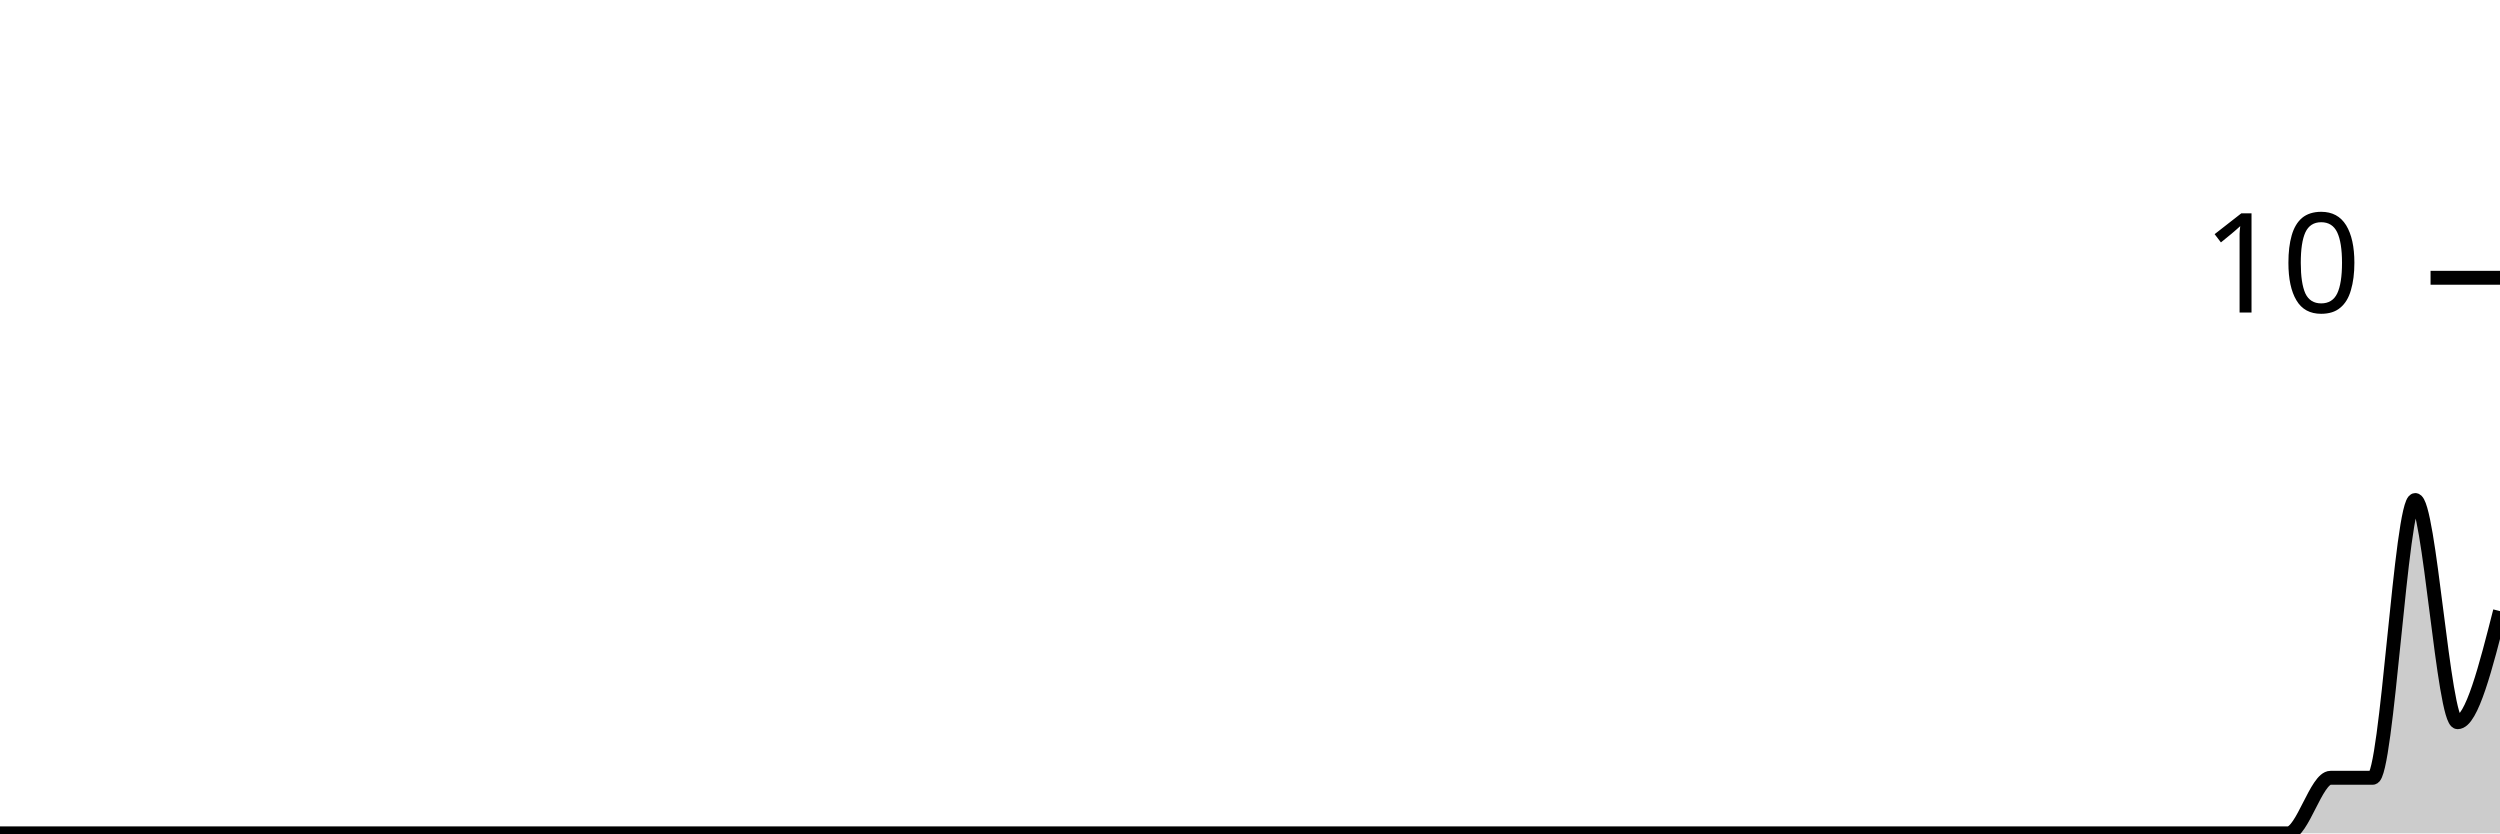
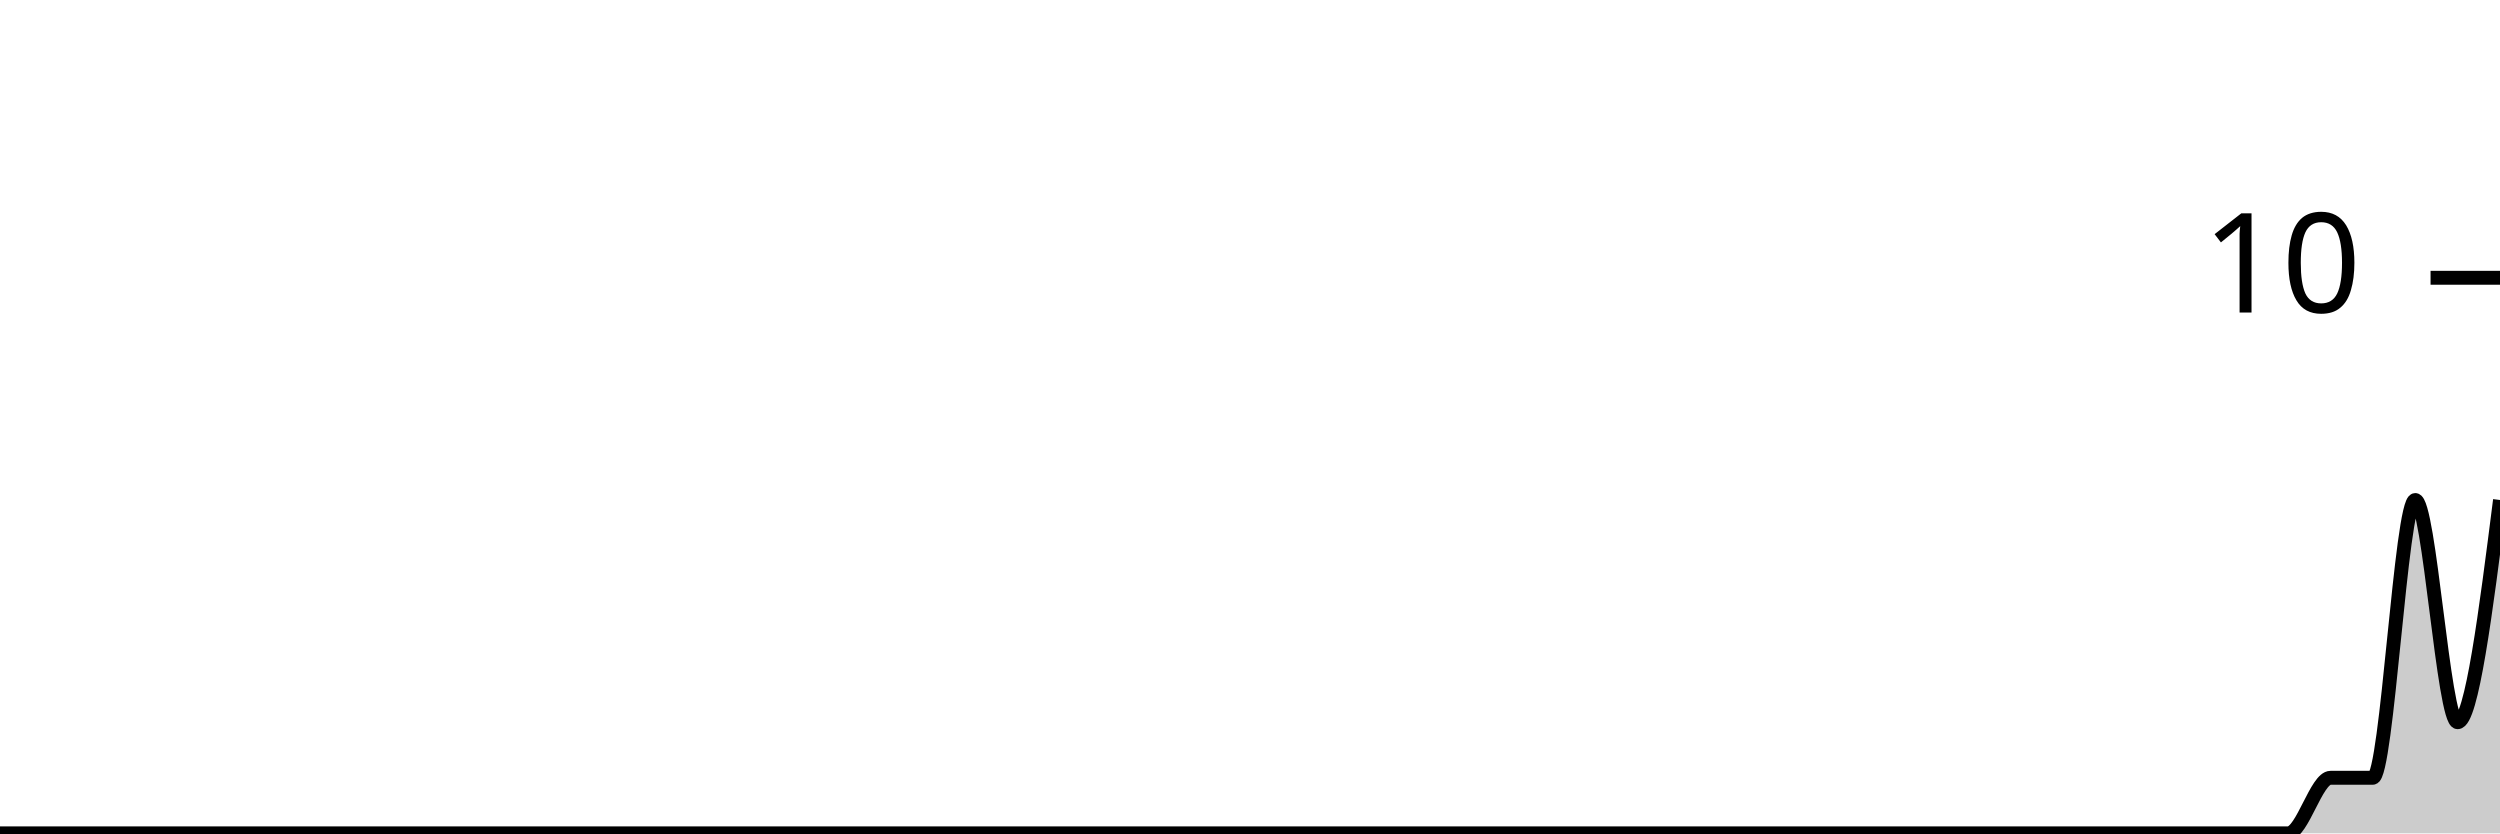
<svg xmlns="http://www.w3.org/2000/svg" viewBox="0 0 180 60">
  <g transform="translate(0,20)">
-     <path class="area" fill="rgba(0, 0, 0, 0.2)" d="M0,40C1.017,40,2.034,40,3.051,40C4.068,40,5.085,40,6.102,40C7.119,40,8.136,40,9.153,40C10.169,40,11.186,40,12.203,40C13.22,40,14.237,40,15.254,40C16.271,40,17.288,40,18.305,40C19.322,40,20.339,40,21.356,40C22.373,40,23.39,40,24.407,40C25.424,40,26.441,40,27.458,40C28.475,40,29.492,40,30.508,40C31.525,40,32.542,40,33.559,40C34.576,40,35.593,40,36.61,40C37.627,40,38.644,40,39.661,40C40.678,40,41.695,40,42.712,40C43.729,40,44.746,40,45.763,40C46.78,40,47.797,40,48.814,40C49.831,40,50.847,40,51.864,40C52.881,40,53.898,40,54.915,40C55.932,40,56.949,40,57.966,40C58.983,40,60,40,61.017,40C62.034,40,63.051,40,64.068,40C65.085,40,66.102,40,67.119,40C68.136,40,69.153,40,70.169,40C71.186,40,72.203,40,73.22,40C74.237,40,75.254,40,76.271,40C77.288,40,78.305,40,79.322,40C80.339,40,81.356,40,82.373,40C83.39,40,84.407,40,85.424,40C86.441,40,87.458,40,88.475,40C89.492,40,90.508,40,91.525,40C92.542,40,93.559,40,94.576,40C95.593,40,96.61,40,97.627,40C98.644,40,99.661,40,100.678,40C101.695,40,102.712,40,103.729,40C104.746,40,105.763,40,106.78,40C107.797,40,108.814,40,109.831,40C110.847,40,111.864,40,112.881,40C113.898,40,114.915,40,115.932,40C116.949,40,117.966,40,118.983,40C120,40,121.017,40,122.034,40C123.051,40,124.068,40,125.085,40C126.102,40,127.119,40,128.136,40C129.153,40,130.169,40,131.186,40C132.203,40,133.22,40,134.237,40C135.254,40,136.271,40,137.288,40C138.305,40,139.322,40,140.339,40C141.356,40,142.373,40,143.39,40C144.407,40,145.424,40,146.441,40C147.458,40,148.475,40,149.492,40C150.508,40,151.525,40,152.542,40C153.559,40,154.576,40,155.593,40C156.61,40,157.627,40,158.644,40C159.661,40,160.678,40,161.695,40C162.712,40,163.729,40,164.746,40C165.763,40,166.78,36,167.797,36C168.814,36,169.831,36,170.847,36C171.864,36,172.881,16,173.898,16C174.915,16,175.932,32,176.949,32C177.966,32,178.983,28,180,24L180,40C178.983,40,177.966,40,176.949,40C175.932,40,174.915,40,173.898,40C172.881,40,171.864,40,170.847,40C169.831,40,168.814,40,167.797,40C166.78,40,165.763,40,164.746,40C163.729,40,162.712,40,161.695,40C160.678,40,159.661,40,158.644,40C157.627,40,156.61,40,155.593,40C154.576,40,153.559,40,152.542,40C151.525,40,150.508,40,149.492,40C148.475,40,147.458,40,146.441,40C145.424,40,144.407,40,143.39,40C142.373,40,141.356,40,140.339,40C139.322,40,138.305,40,137.288,40C136.271,40,135.254,40,134.237,40C133.22,40,132.203,40,131.186,40C130.169,40,129.153,40,128.136,40C127.119,40,126.102,40,125.085,40C124.068,40,123.051,40,122.034,40C121.017,40,120,40,118.983,40C117.966,40,116.949,40,115.932,40C114.915,40,113.898,40,112.881,40C111.864,40,110.847,40,109.831,40C108.814,40,107.797,40,106.78,40C105.763,40,104.746,40,103.729,40C102.712,40,101.695,40,100.678,40C99.661,40,98.644,40,97.627,40C96.61,40,95.593,40,94.576,40C93.559,40,92.542,40,91.525,40C90.508,40,89.492,40,88.475,40C87.458,40,86.441,40,85.424,40C84.407,40,83.39,40,82.373,40C81.356,40,80.339,40,79.322,40C78.305,40,77.288,40,76.271,40C75.254,40,74.237,40,73.22,40C72.203,40,71.186,40,70.169,40C69.153,40,68.136,40,67.119,40C66.102,40,65.085,40,64.068,40C63.051,40,62.034,40,61.017,40C60,40,58.983,40,57.966,40C56.949,40,55.932,40,54.915,40C53.898,40,52.881,40,51.864,40C50.847,40,49.831,40,48.814,40C47.797,40,46.78,40,45.763,40C44.746,40,43.729,40,42.712,40C41.695,40,40.678,40,39.661,40C38.644,40,37.627,40,36.61,40C35.593,40,34.576,40,33.559,40C32.542,40,31.525,40,30.508,40C29.492,40,28.475,40,27.458,40C26.441,40,25.424,40,24.407,40C23.39,40,22.373,40,21.356,40C20.339,40,19.322,40,18.305,40C17.288,40,16.271,40,15.254,40C14.237,40,13.22,40,12.203,40C11.186,40,10.169,40,9.153,40C8.136,40,7.119,40,6.102,40C5.085,40,4.068,40,3.051,40C2.034,40,1.017,40,0,40Z" />
-     <path class="line" stroke="black" fill="none" d="M0,40C1.017,40,2.034,40,3.051,40C4.068,40,5.085,40,6.102,40C7.119,40,8.136,40,9.153,40C10.169,40,11.186,40,12.203,40C13.22,40,14.237,40,15.254,40C16.271,40,17.288,40,18.305,40C19.322,40,20.339,40,21.356,40C22.373,40,23.39,40,24.407,40C25.424,40,26.441,40,27.458,40C28.475,40,29.492,40,30.508,40C31.525,40,32.542,40,33.559,40C34.576,40,35.593,40,36.61,40C37.627,40,38.644,40,39.661,40C40.678,40,41.695,40,42.712,40C43.729,40,44.746,40,45.763,40C46.78,40,47.797,40,48.814,40C49.831,40,50.847,40,51.864,40C52.881,40,53.898,40,54.915,40C55.932,40,56.949,40,57.966,40C58.983,40,60,40,61.017,40C62.034,40,63.051,40,64.068,40C65.085,40,66.102,40,67.119,40C68.136,40,69.153,40,70.169,40C71.186,40,72.203,40,73.22,40C74.237,40,75.254,40,76.271,40C77.288,40,78.305,40,79.322,40C80.339,40,81.356,40,82.373,40C83.39,40,84.407,40,85.424,40C86.441,40,87.458,40,88.475,40C89.492,40,90.508,40,91.525,40C92.542,40,93.559,40,94.576,40C95.593,40,96.61,40,97.627,40C98.644,40,99.661,40,100.678,40C101.695,40,102.712,40,103.729,40C104.746,40,105.763,40,106.78,40C107.797,40,108.814,40,109.831,40C110.847,40,111.864,40,112.881,40C113.898,40,114.915,40,115.932,40C116.949,40,117.966,40,118.983,40C120,40,121.017,40,122.034,40C123.051,40,124.068,40,125.085,40C126.102,40,127.119,40,128.136,40C129.153,40,130.169,40,131.186,40C132.203,40,133.22,40,134.237,40C135.254,40,136.271,40,137.288,40C138.305,40,139.322,40,140.339,40C141.356,40,142.373,40,143.39,40C144.407,40,145.424,40,146.441,40C147.458,40,148.475,40,149.492,40C150.508,40,151.525,40,152.542,40C153.559,40,154.576,40,155.593,40C156.61,40,157.627,40,158.644,40C159.661,40,160.678,40,161.695,40C162.712,40,163.729,40,164.746,40C165.763,40,166.78,36,167.797,36C168.814,36,169.831,36,170.847,36C171.864,36,172.881,16,173.898,16C174.915,16,175.932,32,176.949,32C177.966,32,178.983,28,180,24" />
+     <path class="area" fill="rgba(0, 0, 0, 0.2)" d="M0,40C1.017,40,2.034,40,3.051,40C4.068,40,5.085,40,6.102,40C7.119,40,8.136,40,9.153,40C10.169,40,11.186,40,12.203,40C13.22,40,14.237,40,15.254,40C16.271,40,17.288,40,18.305,40C19.322,40,20.339,40,21.356,40C22.373,40,23.39,40,24.407,40C25.424,40,26.441,40,27.458,40C28.475,40,29.492,40,30.508,40C31.525,40,32.542,40,33.559,40C34.576,40,35.593,40,36.61,40C37.627,40,38.644,40,39.661,40C40.678,40,41.695,40,42.712,40C43.729,40,44.746,40,45.763,40C46.78,40,47.797,40,48.814,40C49.831,40,50.847,40,51.864,40C52.881,40,53.898,40,54.915,40C55.932,40,56.949,40,57.966,40C58.983,40,60,40,61.017,40C62.034,40,63.051,40,64.068,40C65.085,40,66.102,40,67.119,40C68.136,40,69.153,40,70.169,40C71.186,40,72.203,40,73.22,40C74.237,40,75.254,40,76.271,40C77.288,40,78.305,40,79.322,40C80.339,40,81.356,40,82.373,40C83.39,40,84.407,40,85.424,40C86.441,40,87.458,40,88.475,40C89.492,40,90.508,40,91.525,40C92.542,40,93.559,40,94.576,40C95.593,40,96.61,40,97.627,40C98.644,40,99.661,40,100.678,40C101.695,40,102.712,40,103.729,40C104.746,40,105.763,40,106.78,40C107.797,40,108.814,40,109.831,40C110.847,40,111.864,40,112.881,40C113.898,40,114.915,40,115.932,40C116.949,40,117.966,40,118.983,40C120,40,121.017,40,122.034,40C123.051,40,124.068,40,125.085,40C126.102,40,127.119,40,128.136,40C129.153,40,130.169,40,131.186,40C132.203,40,133.22,40,134.237,40C135.254,40,136.271,40,137.288,40C138.305,40,139.322,40,140.339,40C141.356,40,142.373,40,143.39,40C144.407,40,145.424,40,146.441,40C147.458,40,148.475,40,149.492,40C150.508,40,151.525,40,152.542,40C153.559,40,154.576,40,155.593,40C156.61,40,157.627,40,158.644,40C159.661,40,160.678,40,161.695,40C162.712,40,163.729,40,164.746,40C165.763,40,166.78,36,167.797,36C168.814,36,169.831,36,170.847,36C171.864,36,172.881,16,173.898,16C174.915,16,175.932,32,176.949,32C177.966,32,178.983,24,180,16L180,40C178.983,40,177.966,40,176.949,40C175.932,40,174.915,40,173.898,40C172.881,40,171.864,40,170.847,40C169.831,40,168.814,40,167.797,40C166.78,40,165.763,40,164.746,40C163.729,40,162.712,40,161.695,40C160.678,40,159.661,40,158.644,40C157.627,40,156.61,40,155.593,40C154.576,40,153.559,40,152.542,40C151.525,40,150.508,40,149.492,40C148.475,40,147.458,40,146.441,40C145.424,40,144.407,40,143.39,40C142.373,40,141.356,40,140.339,40C139.322,40,138.305,40,137.288,40C136.271,40,135.254,40,134.237,40C133.22,40,132.203,40,131.186,40C130.169,40,129.153,40,128.136,40C127.119,40,126.102,40,125.085,40C124.068,40,123.051,40,122.034,40C121.017,40,120,40,118.983,40C117.966,40,116.949,40,115.932,40C114.915,40,113.898,40,112.881,40C111.864,40,110.847,40,109.831,40C108.814,40,107.797,40,106.78,40C105.763,40,104.746,40,103.729,40C102.712,40,101.695,40,100.678,40C99.661,40,98.644,40,97.627,40C96.61,40,95.593,40,94.576,40C93.559,40,92.542,40,91.525,40C90.508,40,89.492,40,88.475,40C87.458,40,86.441,40,85.424,40C84.407,40,83.39,40,82.373,40C81.356,40,80.339,40,79.322,40C78.305,40,77.288,40,76.271,40C75.254,40,74.237,40,73.22,40C72.203,40,71.186,40,70.169,40C69.153,40,68.136,40,67.119,40C66.102,40,65.085,40,64.068,40C63.051,40,62.034,40,61.017,40C60,40,58.983,40,57.966,40C56.949,40,55.932,40,54.915,40C53.898,40,52.881,40,51.864,40C50.847,40,49.831,40,48.814,40C47.797,40,46.78,40,45.763,40C44.746,40,43.729,40,42.712,40C41.695,40,40.678,40,39.661,40C38.644,40,37.627,40,36.61,40C35.593,40,34.576,40,33.559,40C32.542,40,31.525,40,30.508,40C29.492,40,28.475,40,27.458,40C26.441,40,25.424,40,24.407,40C23.39,40,22.373,40,21.356,40C20.339,40,19.322,40,18.305,40C17.288,40,16.271,40,15.254,40C14.237,40,13.22,40,12.203,40C11.186,40,10.169,40,9.153,40C8.136,40,7.119,40,6.102,40C5.085,40,4.068,40,3.051,40C2.034,40,1.017,40,0,40Z" />
+     <path class="line" stroke="black" fill="none" d="M0,40C1.017,40,2.034,40,3.051,40C4.068,40,5.085,40,6.102,40C7.119,40,8.136,40,9.153,40C10.169,40,11.186,40,12.203,40C13.22,40,14.237,40,15.254,40C16.271,40,17.288,40,18.305,40C19.322,40,20.339,40,21.356,40C22.373,40,23.39,40,24.407,40C25.424,40,26.441,40,27.458,40C28.475,40,29.492,40,30.508,40C31.525,40,32.542,40,33.559,40C34.576,40,35.593,40,36.61,40C37.627,40,38.644,40,39.661,40C40.678,40,41.695,40,42.712,40C43.729,40,44.746,40,45.763,40C46.78,40,47.797,40,48.814,40C49.831,40,50.847,40,51.864,40C52.881,40,53.898,40,54.915,40C55.932,40,56.949,40,57.966,40C58.983,40,60,40,61.017,40C62.034,40,63.051,40,64.068,40C65.085,40,66.102,40,67.119,40C68.136,40,69.153,40,70.169,40C71.186,40,72.203,40,73.22,40C74.237,40,75.254,40,76.271,40C77.288,40,78.305,40,79.322,40C80.339,40,81.356,40,82.373,40C83.39,40,84.407,40,85.424,40C86.441,40,87.458,40,88.475,40C89.492,40,90.508,40,91.525,40C92.542,40,93.559,40,94.576,40C95.593,40,96.61,40,97.627,40C98.644,40,99.661,40,100.678,40C101.695,40,102.712,40,103.729,40C104.746,40,105.763,40,106.78,40C107.797,40,108.814,40,109.831,40C110.847,40,111.864,40,112.881,40C113.898,40,114.915,40,115.932,40C116.949,40,117.966,40,118.983,40C120,40,121.017,40,122.034,40C123.051,40,124.068,40,125.085,40C126.102,40,127.119,40,128.136,40C129.153,40,130.169,40,131.186,40C132.203,40,133.22,40,134.237,40C135.254,40,136.271,40,137.288,40C138.305,40,139.322,40,140.339,40C141.356,40,142.373,40,143.39,40C144.407,40,145.424,40,146.441,40C147.458,40,148.475,40,149.492,40C150.508,40,151.525,40,152.542,40C153.559,40,154.576,40,155.593,40C156.61,40,157.627,40,158.644,40C159.661,40,160.678,40,161.695,40C162.712,40,163.729,40,164.746,40C165.763,40,166.78,36,167.797,36C168.814,36,169.831,36,170.847,36C171.864,36,172.881,16,173.898,16C174.915,16,175.932,32,176.949,32C177.966,32,178.983,24,180,16" />
    <path class="axis-ceiling" stroke-width="1" stroke="black" fill="none" d="M175,0L180,0" />
    <text class="axis-ceiling-label" font-family="sans-serif" text-anchor="end" font-size="10px" x="170" y="2.5">10</text>
  </g>
</svg>
